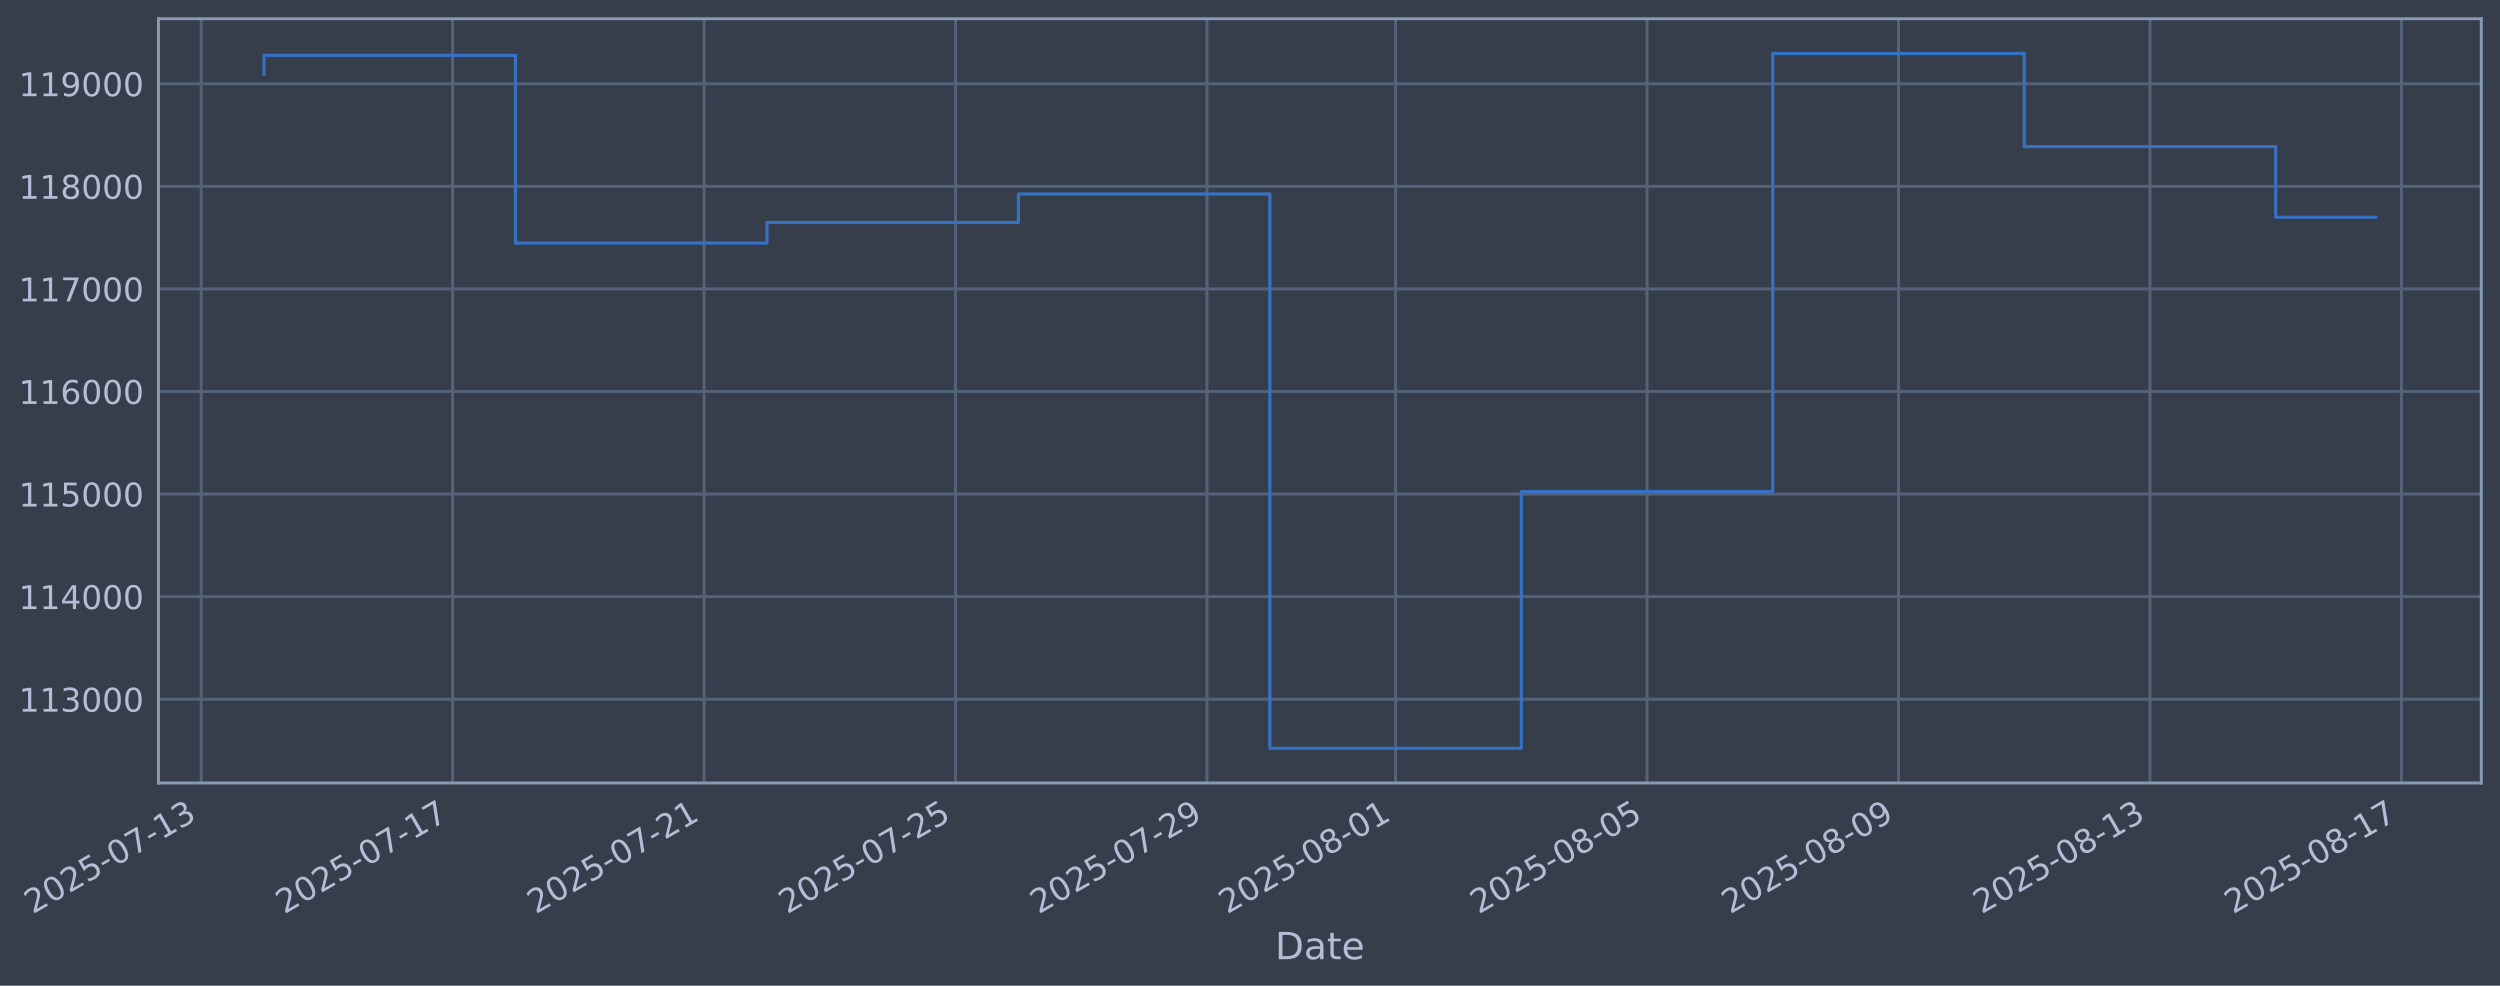
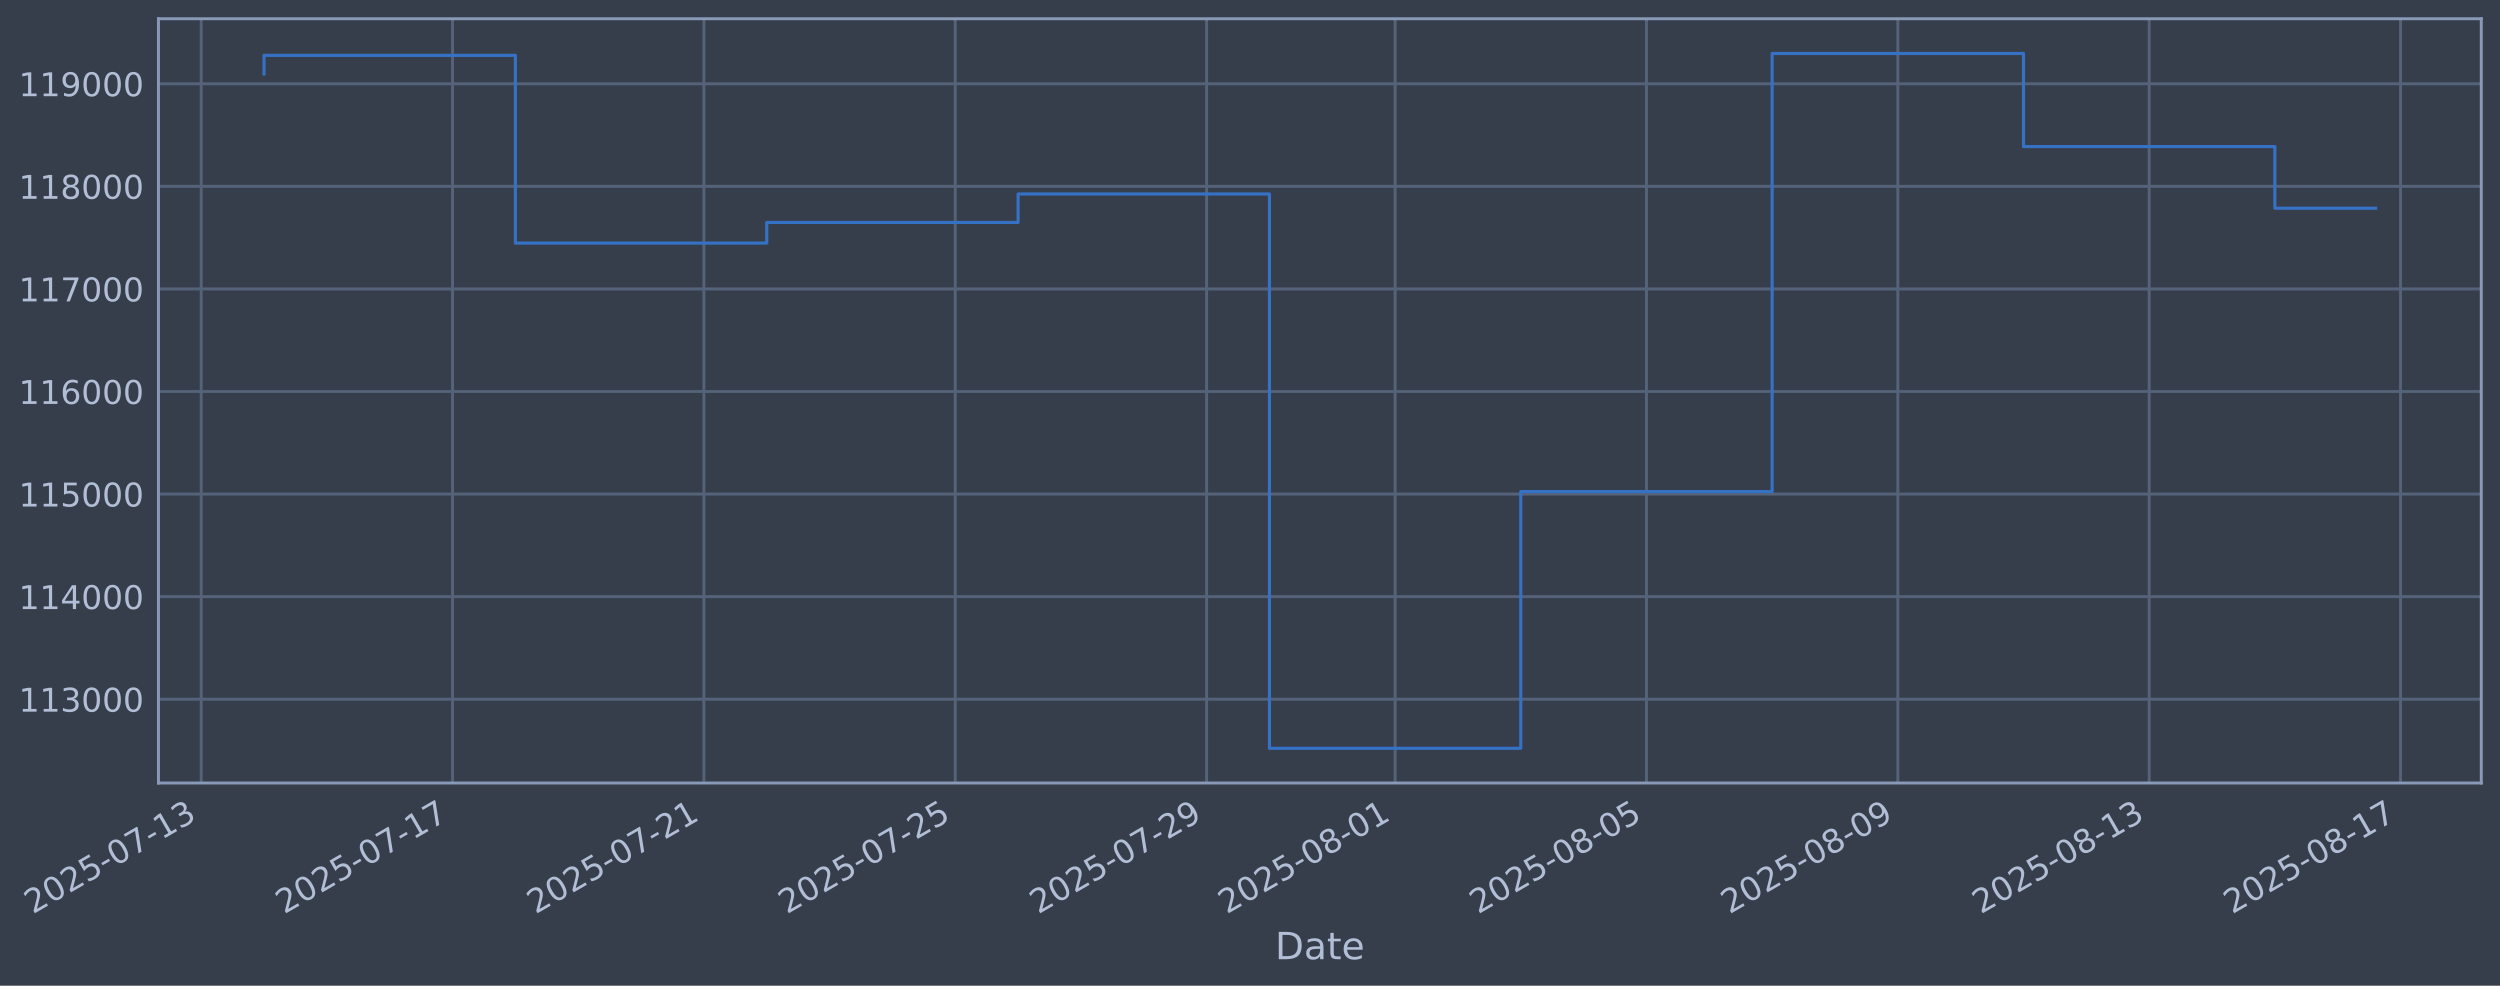
<svg xmlns="http://www.w3.org/2000/svg" xmlns:xlink="http://www.w3.org/1999/xlink" width="960.9pt" height="378.87pt" viewBox="0 0 960.9 378.87" version="1.1">
  <defs>
    <style type="text/css">*{stroke-linejoin: round; stroke-linecap: butt}</style>
  </defs>
  <g id="figure_1">
    <g id="patch_1">
      <path d="M 0 378.87  L 960.9 378.87  L 960.9 0  L 0 0  z " style="fill: #373e4b" />
    </g>
    <g id="axes_1">
      <g id="patch_2">
        <path d="M 60.901 300.96  L 953.701 300.96  L 953.701 7.2  L 60.901 7.2  z " style="fill: #373e4b" />
      </g>
      <g id="matplotlib.axis_1">
        <g id="xtick_1">
          <g id="line2d_1">
-             <path d="M 77.32 300.96  L 77.32 7.2  " clip-path="url(#pdfa325576d)" style="fill: none; stroke: #546379; stroke-width: 1.12; stroke-linecap: square" />
+             <path d="M 77.33 300.96  L 77.33 7.2  " clip-path="url(#p459f2ab5d1)" style="fill: none; stroke: #546379; stroke-width: 1.12; stroke-linecap: square" />
          </g>
          <g id="line2d_2" />
          <g id="text_1">
-             <g style="fill: #b1bed6" transform="translate(12.59419 351.4642) rotate(-30) scale(0.126 -0.126)">
+             <g style="fill: #b1bed6" transform="translate(12.60435 351.4642) rotate(-30) scale(0.126 -0.126)">
              <defs>
                <path id="DejaVuSans-32" d="M 1228 531  L 3431 531  L 3431 0  L 469 0  L 469 531  Q 828 903 1448 1529  Q 2069 2156 2228 2338  Q 2531 2678 2651 2914  Q 2772 3150 2772 3378  Q 2772 3750 2511 3984  Q 2250 4219 1831 4219  Q 1534 4219 1204 4116  Q 875 4013 500 3803  L 500 4441  Q 881 4594 1212 4672  Q 1544 4750 1819 4750  Q 2544 4750 2975 4387  Q 3406 4025 3406 3419  Q 3406 3131 3298 2873  Q 3191 2616 2906 2266  Q 2828 2175 2409 1742  Q 1991 1309 1228 531  z " transform="scale(0.015625)" />
                <path id="DejaVuSans-30" d="M 2034 4250  Q 1547 4250 1301 3770  Q 1056 3291 1056 2328  Q 1056 1369 1301 889  Q 1547 409 2034 409  Q 2525 409 2770 889  Q 3016 1369 3016 2328  Q 3016 3291 2770 3770  Q 2525 4250 2034 4250  z M 2034 4750  Q 2819 4750 3233 4129  Q 3647 3509 3647 2328  Q 3647 1150 3233 529  Q 2819 -91 2034 -91  Q 1250 -91 836 529  Q 422 1150 422 2328  Q 422 3509 836 4129  Q 1250 4750 2034 4750  z " transform="scale(0.015625)" />
                <path id="DejaVuSans-35" d="M 691 4666  L 3169 4666  L 3169 4134  L 1269 4134  L 1269 2991  Q 1406 3038 1543 3061  Q 1681 3084 1819 3084  Q 2600 3084 3056 2656  Q 3513 2228 3513 1497  Q 3513 744 3044 326  Q 2575 -91 1722 -91  Q 1428 -91 1123 -41  Q 819 9 494 109  L 494 744  Q 775 591 1075 516  Q 1375 441 1709 441  Q 2250 441 2565 725  Q 2881 1009 2881 1497  Q 2881 1984 2565 2268  Q 2250 2553 1709 2553  Q 1456 2553 1204 2497  Q 953 2441 691 2322  L 691 4666  z " transform="scale(0.015625)" />
                <path id="DejaVuSans-2d" d="M 313 2009  L 1997 2009  L 1997 1497  L 313 1497  L 313 2009  z " transform="scale(0.015625)" />
                <path id="DejaVuSans-37" d="M 525 4666  L 3525 4666  L 3525 4397  L 1831 0  L 1172 0  L 2766 4134  L 525 4134  L 525 4666  z " transform="scale(0.015625)" />
                <path id="DejaVuSans-31" d="M 794 531  L 1825 531  L 1825 4091  L 703 3866  L 703 4441  L 1819 4666  L 2450 4666  L 2450 531  L 3481 531  L 3481 0  L 794 0  L 794 531  z " transform="scale(0.015625)" />
                <path id="DejaVuSans-33" d="M 2597 2516  Q 3050 2419 3304 2112  Q 3559 1806 3559 1356  Q 3559 666 3084 287  Q 2609 -91 1734 -91  Q 1441 -91 1130 -33  Q 819 25 488 141  L 488 750  Q 750 597 1062 519  Q 1375 441 1716 441  Q 2309 441 2620 675  Q 2931 909 2931 1356  Q 2931 1769 2642 2001  Q 2353 2234 1838 2234  L 1294 2234  L 1294 2753  L 1863 2753  Q 2328 2753 2575 2939  Q 2822 3125 2822 3475  Q 2822 3834 2567 4026  Q 2313 4219 1838 4219  Q 1578 4219 1281 4162  Q 984 4106 628 3988  L 628 4550  Q 988 4650 1302 4700  Q 1616 4750 1894 4750  Q 2613 4750 3031 4423  Q 3450 4097 3450 3541  Q 3450 3153 3228 2886  Q 3006 2619 2597 2516  z " transform="scale(0.015625)" />
              </defs>
              <use xlink:href="#DejaVuSans-32" />
              <use xlink:href="#DejaVuSans-30" transform="translate(63.62305 0)" />
              <use xlink:href="#DejaVuSans-32" transform="translate(127.2461 0)" />
              <use xlink:href="#DejaVuSans-35" transform="translate(190.8691 0)" />
              <use xlink:href="#DejaVuSans-2d" transform="translate(254.4922 0)" />
              <use xlink:href="#DejaVuSans-30" transform="translate(290.5762 0)" />
              <use xlink:href="#DejaVuSans-37" transform="translate(354.1992 0)" />
              <use xlink:href="#DejaVuSans-2d" transform="translate(417.8223 0)" />
              <use xlink:href="#DejaVuSans-31" transform="translate(453.9062 0)" />
              <use xlink:href="#DejaVuSans-33" transform="translate(517.5293 0)" />
            </g>
          </g>
        </g>
        <g id="xtick_2">
          <g id="line2d_3">
-             <path d="M 173.97 300.96  L 173.97 7.2  " clip-path="url(#pdfa325576d)" style="fill: none; stroke: #546379; stroke-width: 1.12; stroke-linecap: square" />
+             <path d="M 173.94 300.96  L 173.94 7.2  " clip-path="url(#p459f2ab5d1)" style="fill: none; stroke: #546379; stroke-width: 1.12; stroke-linecap: square" />
          </g>
          <g id="line2d_4" />
          <g id="text_2">
-             <g style="fill: #b1bed6" transform="translate(109.2447 351.4642) rotate(-30) scale(0.126 -0.126)">
+             <g style="fill: #b1bed6" transform="translate(109.2142 351.4642) rotate(-30) scale(0.126 -0.126)">
              <use xlink:href="#DejaVuSans-32" />
              <use xlink:href="#DejaVuSans-30" transform="translate(63.62305 0)" />
              <use xlink:href="#DejaVuSans-32" transform="translate(127.2461 0)" />
              <use xlink:href="#DejaVuSans-35" transform="translate(190.8691 0)" />
              <use xlink:href="#DejaVuSans-2d" transform="translate(254.4922 0)" />
              <use xlink:href="#DejaVuSans-30" transform="translate(290.5762 0)" />
              <use xlink:href="#DejaVuSans-37" transform="translate(354.1992 0)" />
              <use xlink:href="#DejaVuSans-2d" transform="translate(417.8223 0)" />
              <use xlink:href="#DejaVuSans-31" transform="translate(453.9062 0)" />
              <use xlink:href="#DejaVuSans-37" transform="translate(517.5293 0)" />
            </g>
          </g>
        </g>
        <g id="xtick_3">
          <g id="line2d_5">
-             <path d="M 270.621 300.96  L 270.621 7.2  " clip-path="url(#pdfa325576d)" style="fill: none; stroke: #546379; stroke-width: 1.12; stroke-linecap: square" />
+             <path d="M 270.55 300.96  L 270.55 7.2  " clip-path="url(#p459f2ab5d1)" style="fill: none; stroke: #546379; stroke-width: 1.12; stroke-linecap: square" />
          </g>
          <g id="line2d_6" />
          <g id="text_3">
-             <g style="fill: #b1bed6" transform="translate(205.8951 351.4642) rotate(-30) scale(0.126 -0.126)">
+             <g style="fill: #b1bed6" transform="translate(205.824 351.4642) rotate(-30) scale(0.126 -0.126)">
              <use xlink:href="#DejaVuSans-32" />
              <use xlink:href="#DejaVuSans-30" transform="translate(63.62305 0)" />
              <use xlink:href="#DejaVuSans-32" transform="translate(127.2461 0)" />
              <use xlink:href="#DejaVuSans-35" transform="translate(190.8691 0)" />
              <use xlink:href="#DejaVuSans-2d" transform="translate(254.4922 0)" />
              <use xlink:href="#DejaVuSans-30" transform="translate(290.5762 0)" />
              <use xlink:href="#DejaVuSans-37" transform="translate(354.1992 0)" />
              <use xlink:href="#DejaVuSans-2d" transform="translate(417.8223 0)" />
              <use xlink:href="#DejaVuSans-32" transform="translate(453.9062 0)" />
              <use xlink:href="#DejaVuSans-31" transform="translate(517.5293 0)" />
            </g>
          </g>
        </g>
        <g id="xtick_4">
          <g id="line2d_7">
-             <path d="M 367.271 300.96  L 367.271 7.2  " clip-path="url(#pdfa325576d)" style="fill: none; stroke: #546379; stroke-width: 1.12; stroke-linecap: square" />
+             <path d="M 367.159 300.96  L 367.159 7.2  " clip-path="url(#p459f2ab5d1)" style="fill: none; stroke: #546379; stroke-width: 1.12; stroke-linecap: square" />
          </g>
          <g id="line2d_8" />
          <g id="text_4">
-             <g style="fill: #b1bed6" transform="translate(302.5456 351.4642) rotate(-30) scale(0.126 -0.126)">
+             <g style="fill: #b1bed6" transform="translate(302.4338 351.4642) rotate(-30) scale(0.126 -0.126)">
              <use xlink:href="#DejaVuSans-32" />
              <use xlink:href="#DejaVuSans-30" transform="translate(63.62305 0)" />
              <use xlink:href="#DejaVuSans-32" transform="translate(127.2461 0)" />
              <use xlink:href="#DejaVuSans-35" transform="translate(190.8691 0)" />
              <use xlink:href="#DejaVuSans-2d" transform="translate(254.4922 0)" />
              <use xlink:href="#DejaVuSans-30" transform="translate(290.5762 0)" />
              <use xlink:href="#DejaVuSans-37" transform="translate(354.1992 0)" />
              <use xlink:href="#DejaVuSans-2d" transform="translate(417.8223 0)" />
              <use xlink:href="#DejaVuSans-32" transform="translate(453.9062 0)" />
              <use xlink:href="#DejaVuSans-35" transform="translate(517.5293 0)" />
            </g>
          </g>
        </g>
        <g id="xtick_5">
          <g id="line2d_9">
-             <path d="M 463.922 300.96  L 463.922 7.2  " clip-path="url(#pdfa325576d)" style="fill: none; stroke: #546379; stroke-width: 1.12; stroke-linecap: square" />
+             <path d="M 463.769 300.96  L 463.769 7.2  " clip-path="url(#p459f2ab5d1)" style="fill: none; stroke: #546379; stroke-width: 1.12; stroke-linecap: square" />
          </g>
          <g id="line2d_10" />
          <g id="text_5">
-             <g style="fill: #b1bed6" transform="translate(399.196 351.4642) rotate(-30) scale(0.126 -0.126)">
+             <g style="fill: #b1bed6" transform="translate(399.0437 351.4642) rotate(-30) scale(0.126 -0.126)">
              <defs>
                <path id="DejaVuSans-39" d="M 703 97  L 703 672  Q 941 559 1184 500  Q 1428 441 1663 441  Q 2288 441 2617 861  Q 2947 1281 2994 2138  Q 2813 1869 2534 1725  Q 2256 1581 1919 1581  Q 1219 1581 811 2004  Q 403 2428 403 3163  Q 403 3881 828 4315  Q 1253 4750 1959 4750  Q 2769 4750 3195 4129  Q 3622 3509 3622 2328  Q 3622 1225 3098 567  Q 2575 -91 1691 -91  Q 1453 -91 1209 -44  Q 966 3 703 97  z M 1959 2075  Q 2384 2075 2632 2365  Q 2881 2656 2881 3163  Q 2881 3666 2632 3958  Q 2384 4250 1959 4250  Q 1534 4250 1286 3958  Q 1038 3666 1038 3163  Q 1038 2656 1286 2365  Q 1534 2075 1959 2075  z " transform="scale(0.015625)" />
              </defs>
              <use xlink:href="#DejaVuSans-32" />
              <use xlink:href="#DejaVuSans-30" transform="translate(63.62305 0)" />
              <use xlink:href="#DejaVuSans-32" transform="translate(127.2461 0)" />
              <use xlink:href="#DejaVuSans-35" transform="translate(190.8691 0)" />
              <use xlink:href="#DejaVuSans-2d" transform="translate(254.4922 0)" />
              <use xlink:href="#DejaVuSans-30" transform="translate(290.5762 0)" />
              <use xlink:href="#DejaVuSans-37" transform="translate(354.1992 0)" />
              <use xlink:href="#DejaVuSans-2d" transform="translate(417.8223 0)" />
              <use xlink:href="#DejaVuSans-32" transform="translate(453.9062 0)" />
              <use xlink:href="#DejaVuSans-39" transform="translate(517.5293 0)" />
            </g>
          </g>
        </g>
        <g id="xtick_6">
          <g id="line2d_11">
-             <path d="M 536.409 300.96  L 536.409 7.2  " clip-path="url(#pdfa325576d)" style="fill: none; stroke: #546379; stroke-width: 1.12; stroke-linecap: square" />
+             <path d="M 536.227 300.96  L 536.227 7.2  " clip-path="url(#p459f2ab5d1)" style="fill: none; stroke: #546379; stroke-width: 1.12; stroke-linecap: square" />
          </g>
          <g id="line2d_12" />
          <g id="text_6">
-             <g style="fill: #b1bed6" transform="translate(471.6839 351.4642) rotate(-30) scale(0.126 -0.126)">
+             <g style="fill: #b1bed6" transform="translate(471.501 351.4642) rotate(-30) scale(0.126 -0.126)">
              <defs>
                <path id="DejaVuSans-38" d="M 2034 2216  Q 1584 2216 1326 1975  Q 1069 1734 1069 1313  Q 1069 891 1326 650  Q 1584 409 2034 409  Q 2484 409 2743 651  Q 3003 894 3003 1313  Q 3003 1734 2745 1975  Q 2488 2216 2034 2216  z M 1403 2484  Q 997 2584 770 2862  Q 544 3141 544 3541  Q 544 4100 942 4425  Q 1341 4750 2034 4750  Q 2731 4750 3128 4425  Q 3525 4100 3525 3541  Q 3525 3141 3298 2862  Q 3072 2584 2669 2484  Q 3125 2378 3379 2068  Q 3634 1759 3634 1313  Q 3634 634 3220 271  Q 2806 -91 2034 -91  Q 1263 -91 848 271  Q 434 634 434 1313  Q 434 1759 690 2068  Q 947 2378 1403 2484  z M 1172 3481  Q 1172 3119 1398 2916  Q 1625 2713 2034 2713  Q 2441 2713 2670 2916  Q 2900 3119 2900 3481  Q 2900 3844 2670 4047  Q 2441 4250 2034 4250  Q 1625 4250 1398 4047  Q 1172 3844 1172 3481  z " transform="scale(0.015625)" />
              </defs>
              <use xlink:href="#DejaVuSans-32" />
              <use xlink:href="#DejaVuSans-30" transform="translate(63.62305 0)" />
              <use xlink:href="#DejaVuSans-32" transform="translate(127.2461 0)" />
              <use xlink:href="#DejaVuSans-35" transform="translate(190.8691 0)" />
              <use xlink:href="#DejaVuSans-2d" transform="translate(254.4922 0)" />
              <use xlink:href="#DejaVuSans-30" transform="translate(290.5762 0)" />
              <use xlink:href="#DejaVuSans-38" transform="translate(354.1992 0)" />
              <use xlink:href="#DejaVuSans-2d" transform="translate(417.8223 0)" />
              <use xlink:href="#DejaVuSans-30" transform="translate(453.9062 0)" />
              <use xlink:href="#DejaVuSans-31" transform="translate(517.5293 0)" />
            </g>
          </g>
        </g>
        <g id="xtick_7">
          <g id="line2d_13">
-             <path d="M 633.06 300.96  L 633.06 7.2  " clip-path="url(#pdfa325576d)" style="fill: none; stroke: #546379; stroke-width: 1.12; stroke-linecap: square" />
+             <path d="M 632.836 300.96  L 632.836 7.2  " clip-path="url(#p459f2ab5d1)" style="fill: none; stroke: #546379; stroke-width: 1.12; stroke-linecap: square" />
          </g>
          <g id="line2d_14" />
          <g id="text_7">
-             <g style="fill: #b1bed6" transform="translate(568.3343 351.4642) rotate(-30) scale(0.126 -0.126)">
+             <g style="fill: #b1bed6" transform="translate(568.1109 351.4642) rotate(-30) scale(0.126 -0.126)">
              <use xlink:href="#DejaVuSans-32" />
              <use xlink:href="#DejaVuSans-30" transform="translate(63.62305 0)" />
              <use xlink:href="#DejaVuSans-32" transform="translate(127.2461 0)" />
              <use xlink:href="#DejaVuSans-35" transform="translate(190.8691 0)" />
              <use xlink:href="#DejaVuSans-2d" transform="translate(254.4922 0)" />
              <use xlink:href="#DejaVuSans-30" transform="translate(290.5762 0)" />
              <use xlink:href="#DejaVuSans-38" transform="translate(354.1992 0)" />
              <use xlink:href="#DejaVuSans-2d" transform="translate(417.8223 0)" />
              <use xlink:href="#DejaVuSans-30" transform="translate(453.9062 0)" />
              <use xlink:href="#DejaVuSans-35" transform="translate(517.5293 0)" />
            </g>
          </g>
        </g>
        <g id="xtick_8">
          <g id="line2d_15">
-             <path d="M 729.71 300.96  L 729.71 7.2  " clip-path="url(#pdfa325576d)" style="fill: none; stroke: #546379; stroke-width: 1.12; stroke-linecap: square" />
+             <path d="M 729.446 300.96  L 729.446 7.2  " clip-path="url(#p459f2ab5d1)" style="fill: none; stroke: #546379; stroke-width: 1.12; stroke-linecap: square" />
          </g>
          <g id="line2d_16" />
          <g id="text_8">
-             <g style="fill: #b1bed6" transform="translate(664.9848 351.4642) rotate(-30) scale(0.126 -0.126)">
+             <g style="fill: #b1bed6" transform="translate(664.7207 351.4642) rotate(-30) scale(0.126 -0.126)">
              <use xlink:href="#DejaVuSans-32" />
              <use xlink:href="#DejaVuSans-30" transform="translate(63.62305 0)" />
              <use xlink:href="#DejaVuSans-32" transform="translate(127.2461 0)" />
              <use xlink:href="#DejaVuSans-35" transform="translate(190.8691 0)" />
              <use xlink:href="#DejaVuSans-2d" transform="translate(254.4922 0)" />
              <use xlink:href="#DejaVuSans-30" transform="translate(290.5762 0)" />
              <use xlink:href="#DejaVuSans-38" transform="translate(354.1992 0)" />
              <use xlink:href="#DejaVuSans-2d" transform="translate(417.8223 0)" />
              <use xlink:href="#DejaVuSans-30" transform="translate(453.9062 0)" />
              <use xlink:href="#DejaVuSans-39" transform="translate(517.5293 0)" />
            </g>
          </g>
        </g>
        <g id="xtick_9">
          <g id="line2d_17">
-             <path d="M 826.361 300.96  L 826.361 7.2  " clip-path="url(#pdfa325576d)" style="fill: none; stroke: #546379; stroke-width: 1.12; stroke-linecap: square" />
+             <path d="M 826.056 300.96  L 826.056 7.2  " clip-path="url(#p459f2ab5d1)" style="fill: none; stroke: #546379; stroke-width: 1.12; stroke-linecap: square" />
          </g>
          <g id="line2d_18" />
          <g id="text_9">
-             <g style="fill: #b1bed6" transform="translate(761.6352 351.4642) rotate(-30) scale(0.126 -0.126)">
+             <g style="fill: #b1bed6" transform="translate(761.3305 351.4642) rotate(-30) scale(0.126 -0.126)">
              <use xlink:href="#DejaVuSans-32" />
              <use xlink:href="#DejaVuSans-30" transform="translate(63.62305 0)" />
              <use xlink:href="#DejaVuSans-32" transform="translate(127.2461 0)" />
              <use xlink:href="#DejaVuSans-35" transform="translate(190.8691 0)" />
              <use xlink:href="#DejaVuSans-2d" transform="translate(254.4922 0)" />
              <use xlink:href="#DejaVuSans-30" transform="translate(290.5762 0)" />
              <use xlink:href="#DejaVuSans-38" transform="translate(354.1992 0)" />
              <use xlink:href="#DejaVuSans-2d" transform="translate(417.8223 0)" />
              <use xlink:href="#DejaVuSans-31" transform="translate(453.9062 0)" />
              <use xlink:href="#DejaVuSans-33" transform="translate(517.5293 0)" />
            </g>
          </g>
        </g>
        <g id="xtick_10">
          <g id="line2d_19">
-             <path d="M 923.011 300.96  L 923.011 7.2  " clip-path="url(#pdfa325576d)" style="fill: none; stroke: #546379; stroke-width: 1.12; stroke-linecap: square" />
+             <path d="M 922.666 300.96  L 922.666 7.2  " clip-path="url(#p459f2ab5d1)" style="fill: none; stroke: #546379; stroke-width: 1.12; stroke-linecap: square" />
          </g>
          <g id="line2d_20" />
          <g id="text_10">
-             <g style="fill: #b1bed6" transform="translate(858.2857 351.4642) rotate(-30) scale(0.126 -0.126)">
+             <g style="fill: #b1bed6" transform="translate(857.9404 351.4642) rotate(-30) scale(0.126 -0.126)">
              <use xlink:href="#DejaVuSans-32" />
              <use xlink:href="#DejaVuSans-30" transform="translate(63.62305 0)" />
              <use xlink:href="#DejaVuSans-32" transform="translate(127.2461 0)" />
              <use xlink:href="#DejaVuSans-35" transform="translate(190.8691 0)" />
              <use xlink:href="#DejaVuSans-2d" transform="translate(254.4922 0)" />
              <use xlink:href="#DejaVuSans-30" transform="translate(290.5762 0)" />
              <use xlink:href="#DejaVuSans-38" transform="translate(354.1992 0)" />
              <use xlink:href="#DejaVuSans-2d" transform="translate(417.8223 0)" />
              <use xlink:href="#DejaVuSans-31" transform="translate(453.9062 0)" />
              <use xlink:href="#DejaVuSans-37" transform="translate(517.5293 0)" />
            </g>
          </g>
        </g>
        <g id="text_11">
          <g style="fill: #b1bed6" transform="translate(490.0914 368.6753) scale(0.144 -0.144)">
            <defs>
              <path id="DejaVuSans-44" d="M 1259 4147  L 1259 519  L 2022 519  Q 2988 519 3436 956  Q 3884 1394 3884 2338  Q 3884 3275 3436 3711  Q 2988 4147 2022 4147  L 1259 4147  z M 628 4666  L 1925 4666  Q 3281 4666 3915 4102  Q 4550 3538 4550 2338  Q 4550 1131 3912 565  Q 3275 0 1925 0  L 628 0  L 628 4666  z " transform="scale(0.015625)" />
              <path id="DejaVuSans-61" d="M 2194 1759  Q 1497 1759 1228 1600  Q 959 1441 959 1056  Q 959 750 1161 570  Q 1363 391 1709 391  Q 2188 391 2477 730  Q 2766 1069 2766 1631  L 2766 1759  L 2194 1759  z M 3341 1997  L 3341 0  L 2766 0  L 2766 531  Q 2569 213 2275 61  Q 1981 -91 1556 -91  Q 1019 -91 701 211  Q 384 513 384 1019  Q 384 1609 779 1909  Q 1175 2209 1959 2209  L 2766 2209  L 2766 2266  Q 2766 2663 2505 2880  Q 2244 3097 1772 3097  Q 1472 3097 1187 3025  Q 903 2953 641 2809  L 641 3341  Q 956 3463 1253 3523  Q 1550 3584 1831 3584  Q 2591 3584 2966 3190  Q 3341 2797 3341 1997  z " transform="scale(0.015625)" />
              <path id="DejaVuSans-74" d="M 1172 4494  L 1172 3500  L 2356 3500  L 2356 3053  L 1172 3053  L 1172 1153  Q 1172 725 1289 603  Q 1406 481 1766 481  L 2356 481  L 2356 0  L 1766 0  Q 1100 0 847 248  Q 594 497 594 1153  L 594 3053  L 172 3053  L 172 3500  L 594 3500  L 594 4494  L 1172 4494  z " transform="scale(0.015625)" />
              <path id="DejaVuSans-65" d="M 3597 1894  L 3597 1613  L 953 1613  Q 991 1019 1311 708  Q 1631 397 2203 397  Q 2534 397 2845 478  Q 3156 559 3463 722  L 3463 178  Q 3153 47 2828 -22  Q 2503 -91 2169 -91  Q 1331 -91 842 396  Q 353 884 353 1716  Q 353 2575 817 3079  Q 1281 3584 2069 3584  Q 2775 3584 3186 3129  Q 3597 2675 3597 1894  z M 3022 2063  Q 3016 2534 2758 2815  Q 2500 3097 2075 3097  Q 1594 3097 1305 2825  Q 1016 2553 972 2059  L 3022 2063  z " transform="scale(0.015625)" />
            </defs>
            <use xlink:href="#DejaVuSans-44" />
            <use xlink:href="#DejaVuSans-61" transform="translate(77.00195 0)" />
            <use xlink:href="#DejaVuSans-74" transform="translate(138.2812 0)" />
            <use xlink:href="#DejaVuSans-65" transform="translate(177.4902 0)" />
          </g>
        </g>
      </g>
      <g id="matplotlib.axis_2">
        <g id="ytick_1">
          <g id="line2d_21">
-             <path d="M 60.901 268.75  L 953.701 268.75  " clip-path="url(#pdfa325576d)" style="fill: none; stroke: #546379; stroke-width: 1.12; stroke-linecap: square" />
+             <path d="M 60.901 268.75  L 953.701 268.75  " clip-path="url(#p459f2ab5d1)" style="fill: none; stroke: #546379; stroke-width: 1.12; stroke-linecap: square" />
          </g>
          <g id="line2d_22" />
          <g id="text_12">
            <g style="fill: #b1bed6" transform="translate(7.2 273.5373) scale(0.126 -0.126)">
              <use xlink:href="#DejaVuSans-31" />
              <use xlink:href="#DejaVuSans-31" transform="translate(63.62305 0)" />
              <use xlink:href="#DejaVuSans-33" transform="translate(127.2461 0)" />
              <use xlink:href="#DejaVuSans-30" transform="translate(190.8691 0)" />
              <use xlink:href="#DejaVuSans-30" transform="translate(254.4922 0)" />
              <use xlink:href="#DejaVuSans-30" transform="translate(318.1152 0)" />
            </g>
          </g>
        </g>
        <g id="ytick_2">
          <g id="line2d_23">
-             <path d="M 60.901 229.325  L 953.701 229.325  " clip-path="url(#pdfa325576d)" style="fill: none; stroke: #546379; stroke-width: 1.12; stroke-linecap: square" />
+             <path d="M 60.901 229.325  L 953.701 229.325  " clip-path="url(#p459f2ab5d1)" style="fill: none; stroke: #546379; stroke-width: 1.12; stroke-linecap: square" />
          </g>
          <g id="line2d_24" />
          <g id="text_13">
            <g style="fill: #b1bed6" transform="translate(7.2 234.1122) scale(0.126 -0.126)">
              <defs>
                <path id="DejaVuSans-34" d="M 2419 4116  L 825 1625  L 2419 1625  L 2419 4116  z M 2253 4666  L 3047 4666  L 3047 1625  L 3713 1625  L 3713 1100  L 3047 1100  L 3047 0  L 2419 0  L 2419 1100  L 313 1100  L 313 1709  L 2253 4666  z " transform="scale(0.015625)" />
              </defs>
              <use xlink:href="#DejaVuSans-31" />
              <use xlink:href="#DejaVuSans-31" transform="translate(63.62305 0)" />
              <use xlink:href="#DejaVuSans-34" transform="translate(127.2461 0)" />
              <use xlink:href="#DejaVuSans-30" transform="translate(190.8691 0)" />
              <use xlink:href="#DejaVuSans-30" transform="translate(254.4922 0)" />
              <use xlink:href="#DejaVuSans-30" transform="translate(318.1152 0)" />
            </g>
          </g>
        </g>
        <g id="ytick_3">
          <g id="line2d_25">
-             <path d="M 60.901 189.9  L 953.701 189.9  " clip-path="url(#pdfa325576d)" style="fill: none; stroke: #546379; stroke-width: 1.12; stroke-linecap: square" />
+             <path d="M 60.901 189.9  L 953.701 189.9  " clip-path="url(#p459f2ab5d1)" style="fill: none; stroke: #546379; stroke-width: 1.12; stroke-linecap: square" />
          </g>
          <g id="line2d_26" />
          <g id="text_14">
            <g style="fill: #b1bed6" transform="translate(7.2 194.6871) scale(0.126 -0.126)">
              <use xlink:href="#DejaVuSans-31" />
              <use xlink:href="#DejaVuSans-31" transform="translate(63.62305 0)" />
              <use xlink:href="#DejaVuSans-35" transform="translate(127.2461 0)" />
              <use xlink:href="#DejaVuSans-30" transform="translate(190.8691 0)" />
              <use xlink:href="#DejaVuSans-30" transform="translate(254.4922 0)" />
              <use xlink:href="#DejaVuSans-30" transform="translate(318.1152 0)" />
            </g>
          </g>
        </g>
        <g id="ytick_4">
          <g id="line2d_27">
-             <path d="M 60.901 150.475  L 953.701 150.475  " clip-path="url(#pdfa325576d)" style="fill: none; stroke: #546379; stroke-width: 1.12; stroke-linecap: square" />
+             <path d="M 60.901 150.475  L 953.701 150.475  " clip-path="url(#p459f2ab5d1)" style="fill: none; stroke: #546379; stroke-width: 1.12; stroke-linecap: square" />
          </g>
          <g id="line2d_28" />
          <g id="text_15">
            <g style="fill: #b1bed6" transform="translate(7.2 155.262) scale(0.126 -0.126)">
              <defs>
                <path id="DejaVuSans-36" d="M 2113 2584  Q 1688 2584 1439 2293  Q 1191 2003 1191 1497  Q 1191 994 1439 701  Q 1688 409 2113 409  Q 2538 409 2786 701  Q 3034 994 3034 1497  Q 3034 2003 2786 2293  Q 2538 2584 2113 2584  z M 3366 4563  L 3366 3988  Q 3128 4100 2886 4159  Q 2644 4219 2406 4219  Q 1781 4219 1451 3797  Q 1122 3375 1075 2522  Q 1259 2794 1537 2939  Q 1816 3084 2150 3084  Q 2853 3084 3261 2657  Q 3669 2231 3669 1497  Q 3669 778 3244 343  Q 2819 -91 2113 -91  Q 1303 -91 875 529  Q 447 1150 447 2328  Q 447 3434 972 4092  Q 1497 4750 2381 4750  Q 2619 4750 2861 4703  Q 3103 4656 3366 4563  z " transform="scale(0.015625)" />
              </defs>
              <use xlink:href="#DejaVuSans-31" />
              <use xlink:href="#DejaVuSans-31" transform="translate(63.62305 0)" />
              <use xlink:href="#DejaVuSans-36" transform="translate(127.2461 0)" />
              <use xlink:href="#DejaVuSans-30" transform="translate(190.8691 0)" />
              <use xlink:href="#DejaVuSans-30" transform="translate(254.4922 0)" />
              <use xlink:href="#DejaVuSans-30" transform="translate(318.1152 0)" />
            </g>
          </g>
        </g>
        <g id="ytick_5">
          <g id="line2d_29">
-             <path d="M 60.901 111.05  L 953.701 111.05  " clip-path="url(#pdfa325576d)" style="fill: none; stroke: #546379; stroke-width: 1.12; stroke-linecap: square" />
+             <path d="M 60.901 111.05  L 953.701 111.05  " clip-path="url(#p459f2ab5d1)" style="fill: none; stroke: #546379; stroke-width: 1.12; stroke-linecap: square" />
          </g>
          <g id="line2d_30" />
          <g id="text_16">
            <g style="fill: #b1bed6" transform="translate(7.2 115.8369) scale(0.126 -0.126)">
              <use xlink:href="#DejaVuSans-31" />
              <use xlink:href="#DejaVuSans-31" transform="translate(63.62305 0)" />
              <use xlink:href="#DejaVuSans-37" transform="translate(127.2461 0)" />
              <use xlink:href="#DejaVuSans-30" transform="translate(190.8691 0)" />
              <use xlink:href="#DejaVuSans-30" transform="translate(254.4922 0)" />
              <use xlink:href="#DejaVuSans-30" transform="translate(318.1152 0)" />
            </g>
          </g>
        </g>
        <g id="ytick_6">
          <g id="line2d_31">
-             <path d="M 60.901 71.625  L 953.701 71.625  " clip-path="url(#pdfa325576d)" style="fill: none; stroke: #546379; stroke-width: 1.12; stroke-linecap: square" />
+             <path d="M 60.901 71.625  L 953.701 71.625  " clip-path="url(#p459f2ab5d1)" style="fill: none; stroke: #546379; stroke-width: 1.12; stroke-linecap: square" />
          </g>
          <g id="line2d_32" />
          <g id="text_17">
            <g style="fill: #b1bed6" transform="translate(7.2 76.4118) scale(0.126 -0.126)">
              <use xlink:href="#DejaVuSans-31" />
              <use xlink:href="#DejaVuSans-31" transform="translate(63.62305 0)" />
              <use xlink:href="#DejaVuSans-38" transform="translate(127.2461 0)" />
              <use xlink:href="#DejaVuSans-30" transform="translate(190.8691 0)" />
              <use xlink:href="#DejaVuSans-30" transform="translate(254.4922 0)" />
              <use xlink:href="#DejaVuSans-30" transform="translate(318.1152 0)" />
            </g>
          </g>
        </g>
        <g id="ytick_7">
          <g id="line2d_33">
-             <path d="M 60.901 32.2  L 953.701 32.2  " clip-path="url(#pdfa325576d)" style="fill: none; stroke: #546379; stroke-width: 1.12; stroke-linecap: square" />
+             <path d="M 60.901 32.2  L 953.701 32.2  " clip-path="url(#p459f2ab5d1)" style="fill: none; stroke: #546379; stroke-width: 1.12; stroke-linecap: square" />
          </g>
          <g id="line2d_34" />
          <g id="text_18">
            <g style="fill: #b1bed6" transform="translate(7.2 36.9867) scale(0.126 -0.126)">
              <use xlink:href="#DejaVuSans-31" />
              <use xlink:href="#DejaVuSans-31" transform="translate(63.62305 0)" />
              <use xlink:href="#DejaVuSans-39" transform="translate(127.2461 0)" />
              <use xlink:href="#DejaVuSans-30" transform="translate(190.8691 0)" />
              <use xlink:href="#DejaVuSans-30" transform="translate(254.4922 0)" />
              <use xlink:href="#DejaVuSans-30" transform="translate(318.1152 0)" />
            </g>
          </g>
        </g>
      </g>
      <g id="line2d_35">
-         <path d="M 101.482 28.439  L 101.482 21.285  L 198.133 21.285  L 198.133 93.435  L 294.783 93.435  L 294.783 85.489  L 391.434 85.489  L 391.434 74.56  L 488.084 74.56  L 488.084 287.607  L 584.735 287.607  L 584.735 188.936  L 681.385 188.936  L 681.385 20.553  L 778.036 20.553  L 778.036 56.332  L 874.686 56.332  L 874.686 83.503  L 913.119 83.503  " clip-path="url(#pdfa325576d)" style="fill: none; stroke: #3572c6; stroke-width: 1.2; stroke-linecap: square" />
+         <path d="M 101.482 28.439  L 101.482 21.285  L 198.092 21.285  L 198.092 93.435  L 294.702 93.435  L 294.702 85.489  L 391.312 85.489  L 391.312 74.56  L 487.922 74.56  L 487.922 287.607  L 584.531 287.607  L 584.531 188.936  L 681.141 188.936  L 681.141 20.553  L 777.751 20.553  L 777.751 56.332  L 874.361 56.332  L 874.361 80.027  L 913.119 80.027  " clip-path="url(#p459f2ab5d1)" style="fill: none; stroke: #3572c6; stroke-width: 1.2; stroke-linecap: square" />
      </g>
      <g id="patch_3">
        <path d="M 60.901 300.96  L 60.901 7.2  " style="fill: none; stroke: #899ab8; stroke-width: 1.12; stroke-linejoin: miter; stroke-linecap: square" />
      </g>
      <g id="patch_4">
        <path d="M 953.701 300.96  L 953.701 7.2  " style="fill: none; stroke: #899ab8; stroke-width: 1.12; stroke-linejoin: miter; stroke-linecap: square" />
      </g>
      <g id="patch_5">
        <path d="M 60.901 300.96  L 953.701 300.96  " style="fill: none; stroke: #899ab8; stroke-width: 1.12; stroke-linejoin: miter; stroke-linecap: square" />
      </g>
      <g id="patch_6">
        <path d="M 60.901 7.2  L 953.701 7.2  " style="fill: none; stroke: #899ab8; stroke-width: 1.12; stroke-linejoin: miter; stroke-linecap: square" />
      </g>
    </g>
  </g>
  <defs>
-     <clipPath id="pdfa325576d">
+     <clipPath id="p459f2ab5d1">
      <rect x="60.901" y="7.2" width="892.8" height="293.76" />
    </clipPath>
  </defs>
</svg>
